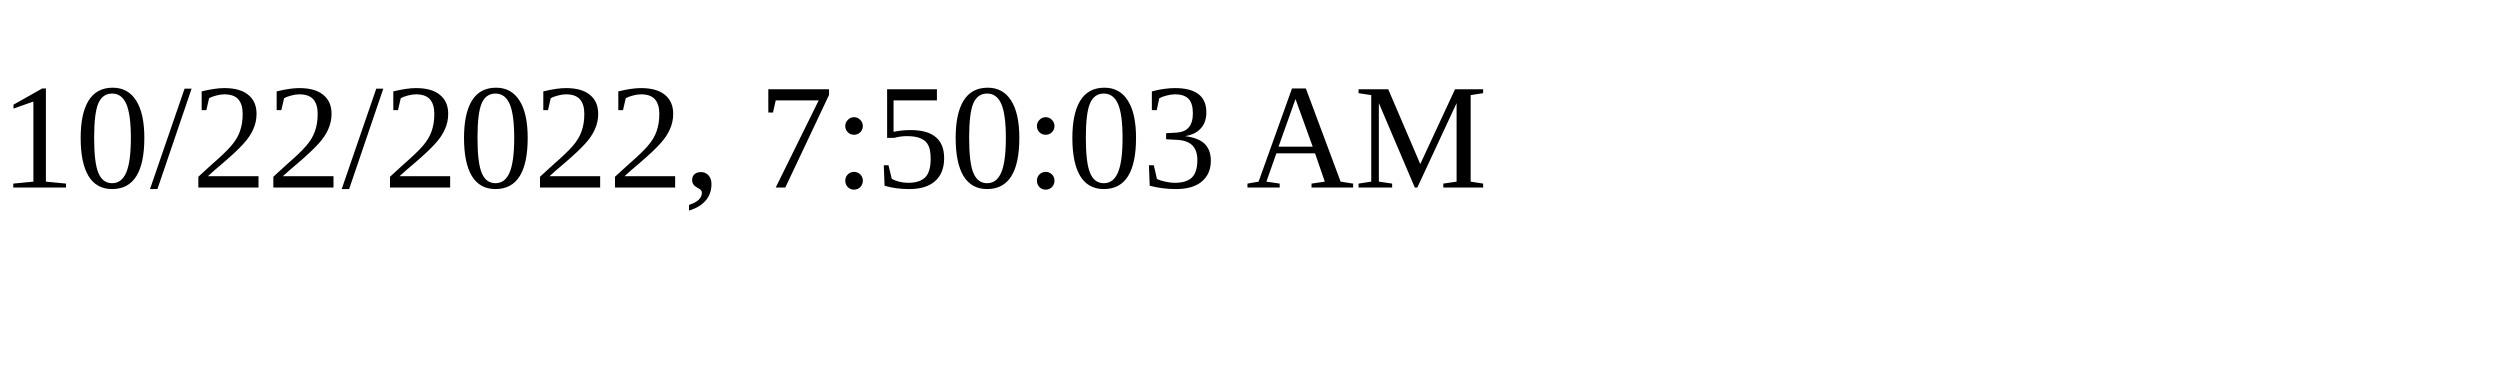
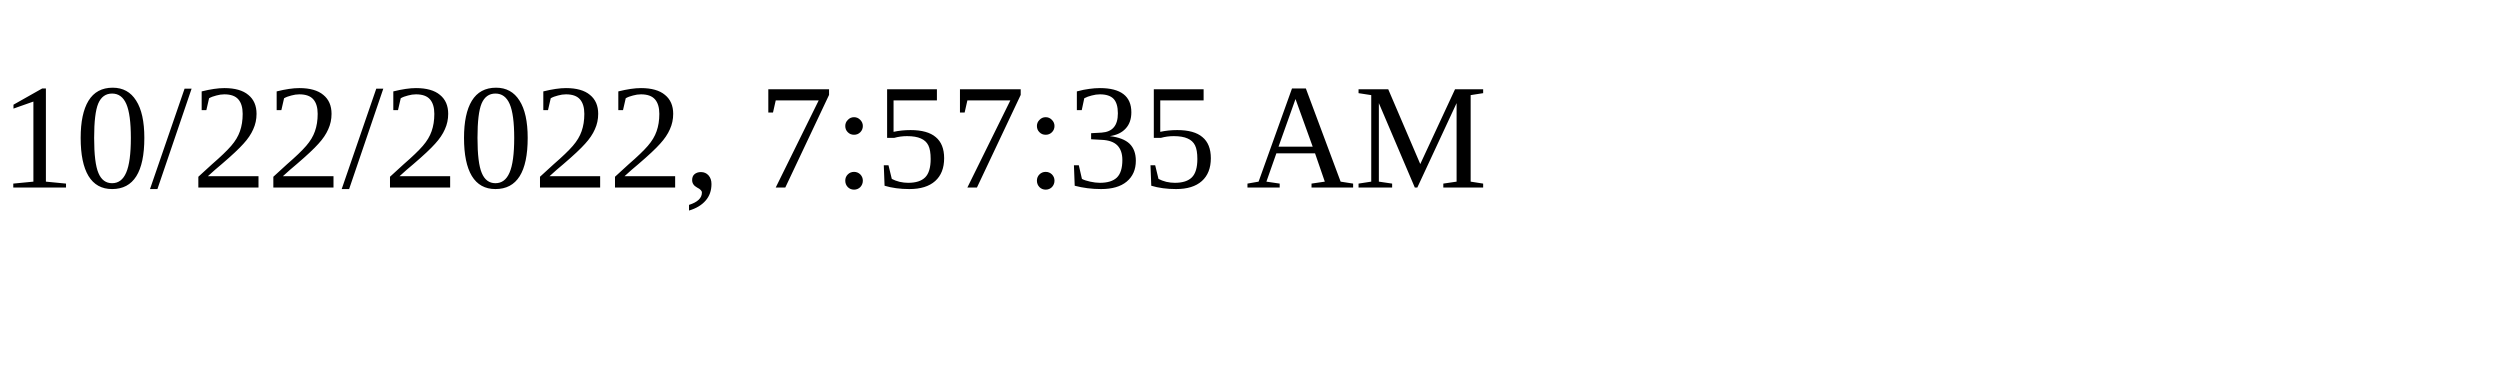
<svg xmlns="http://www.w3.org/2000/svg" height="30" width="200">
-   <text x="0" y="15">10/22/2022, 7:50:03 AM</text>
+   <text x="0" y="15">10/22/2022, 7:57:35 AM</text>
</svg>
